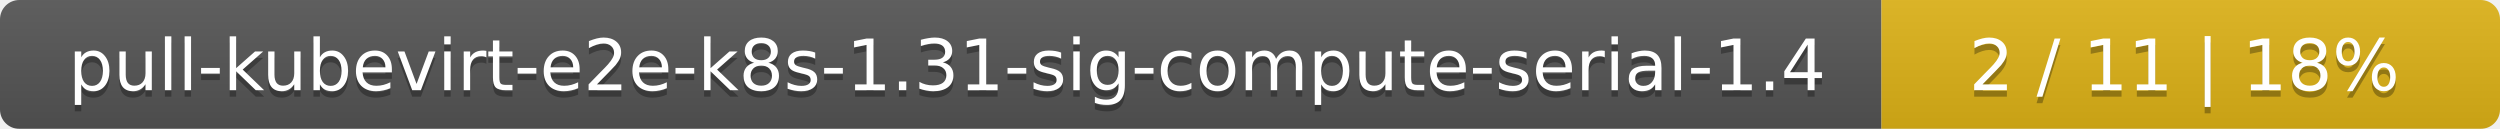
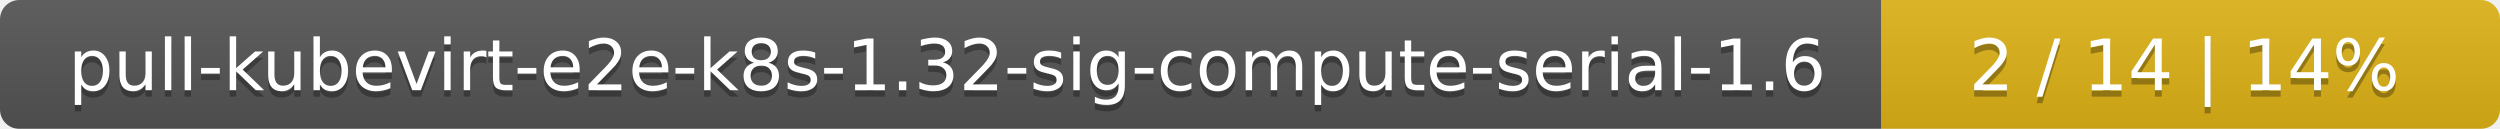
<svg xmlns="http://www.w3.org/2000/svg" width="388" height="20">
  <linearGradient id="smooth" x2="0" y2="100%">
    <stop offset="0" stop-color="#bbb" stop-opacity=".1" />
    <stop offset="1" stop-opacity=".1" />
  </linearGradient>
  <mask id="round">
    <rect width="388" height="20" rx="3" fill="#fff" />
  </mask>
  <g mask="url(#round)">
    <rect width="292" height="20" fill="#555" />
    <rect x="292" width="96" height="20" fill="#dfb317" />
    <rect width="388" height="20" fill="url(#smooth)" />
  </g>
  <g fill="#fff" text-anchor="middle" font-family="DejaVu Sans,Verdana,Geneva,sans-serif" font-size="11">
-     <text x="147" y="15" fill="#010101" fill-opacity=".3">pull-kubevirt-e2e-k8s-1.31-sig-compute-serial-1.4</text>
-     <text x="147" y="14">pull-kubevirt-e2e-k8s-1.31-sig-compute-serial-1.4</text>
-     <text x="339" y="15" fill="#010101" fill-opacity=".3">2 / 11    |    18%</text>
-     <text x="339" y="14">2 / 11    |    18%</text>
+     <text x="147" y="15" fill="#010101" fill-opacity=".3">pull-kubevirt-e2e-k8s-1.32-sig-compute-serial-1.6</text>
+     <text x="147" y="14">pull-kubevirt-e2e-k8s-1.32-sig-compute-serial-1.6</text>
+     <text x="339" y="15" fill="#010101" fill-opacity=".3">2 / 14    |    14%</text>
+     <text x="339" y="14">2 / 14    |    14%</text>
  </g>
</svg>
